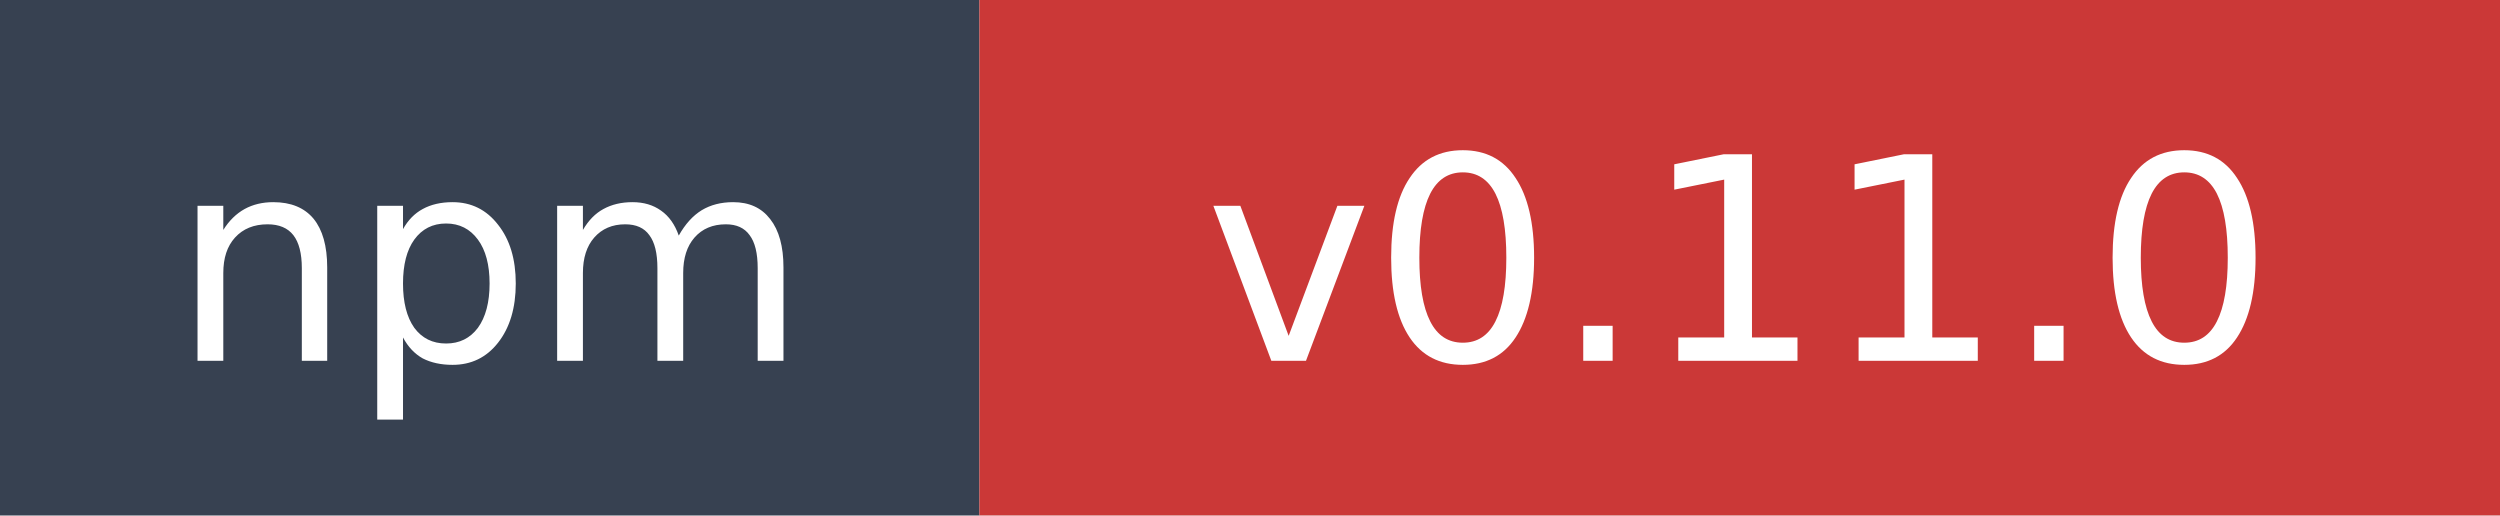
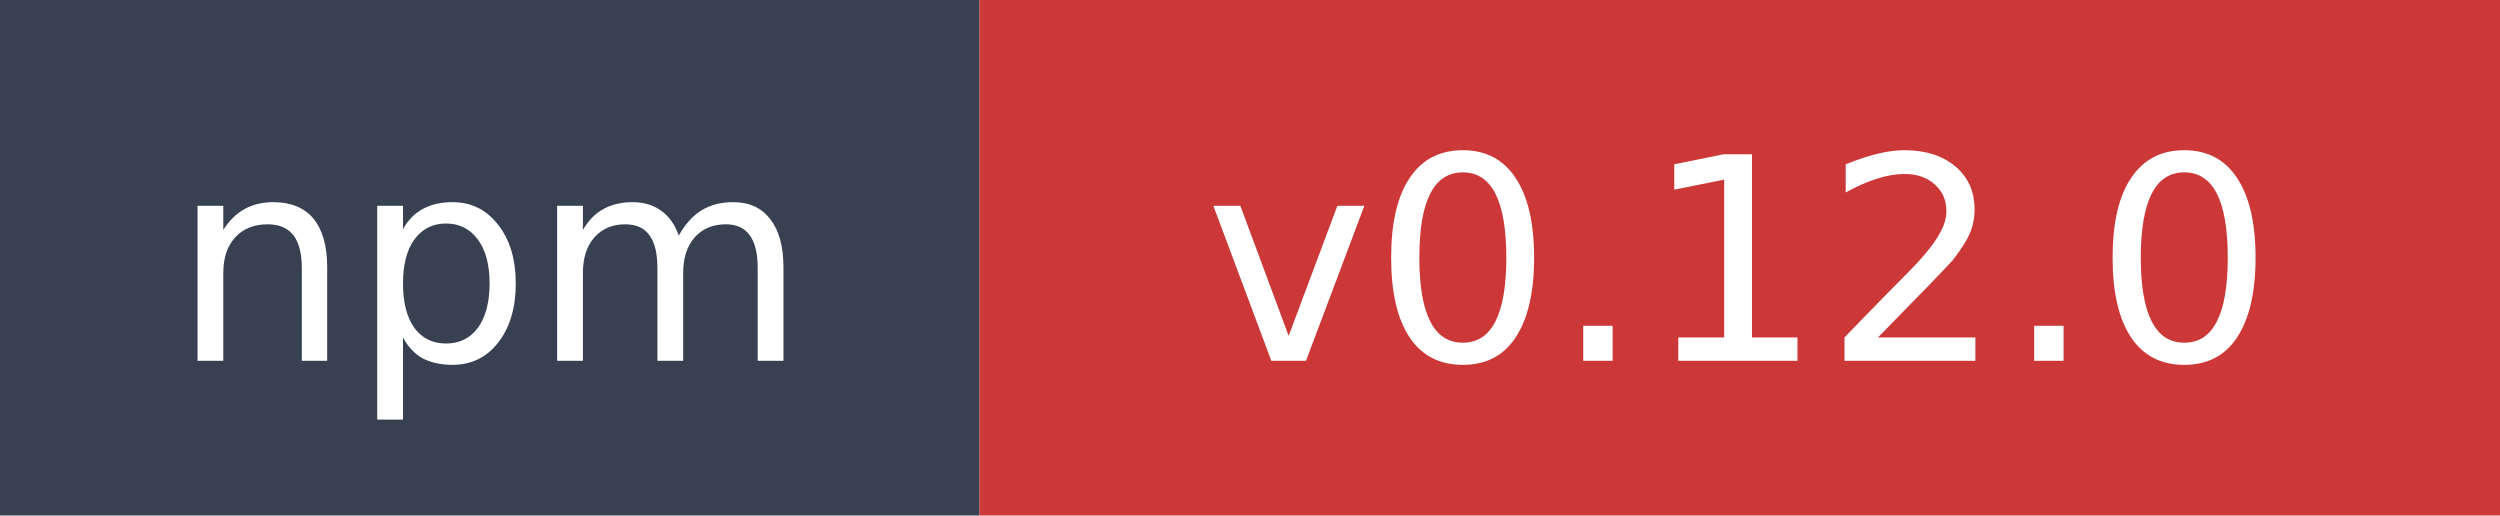
- <svg xmlns="http://www.w3.org/2000/svg" width="97" height="20" role="img" aria-label="npm: v0.11.0">
+ <svg xmlns="http://www.w3.org/2000/svg" width="97" height="20" role="img" aria-label="npm: v0.12.0">
  <rect width="38" height="20" fill="#374151" />
  <rect x="38" width="59" height="20" fill="#cb3837" />
  <text x="19" y="14" fill="#ffffff" font-family="Verdana,Geneva,DejaVu Sans,sans-serif" font-size="11" text-anchor="middle">npm</text>
-   <text x="67.5" y="14" fill="#ffffff" font-family="Verdana,Geneva,DejaVu Sans,sans-serif" font-size="11" text-anchor="middle">v0.11.0</text>
+   <text x="67.5" y="14" fill="#ffffff" font-family="Verdana,Geneva,DejaVu Sans,sans-serif" font-size="11" text-anchor="middle">v0.12.0</text>
</svg>
